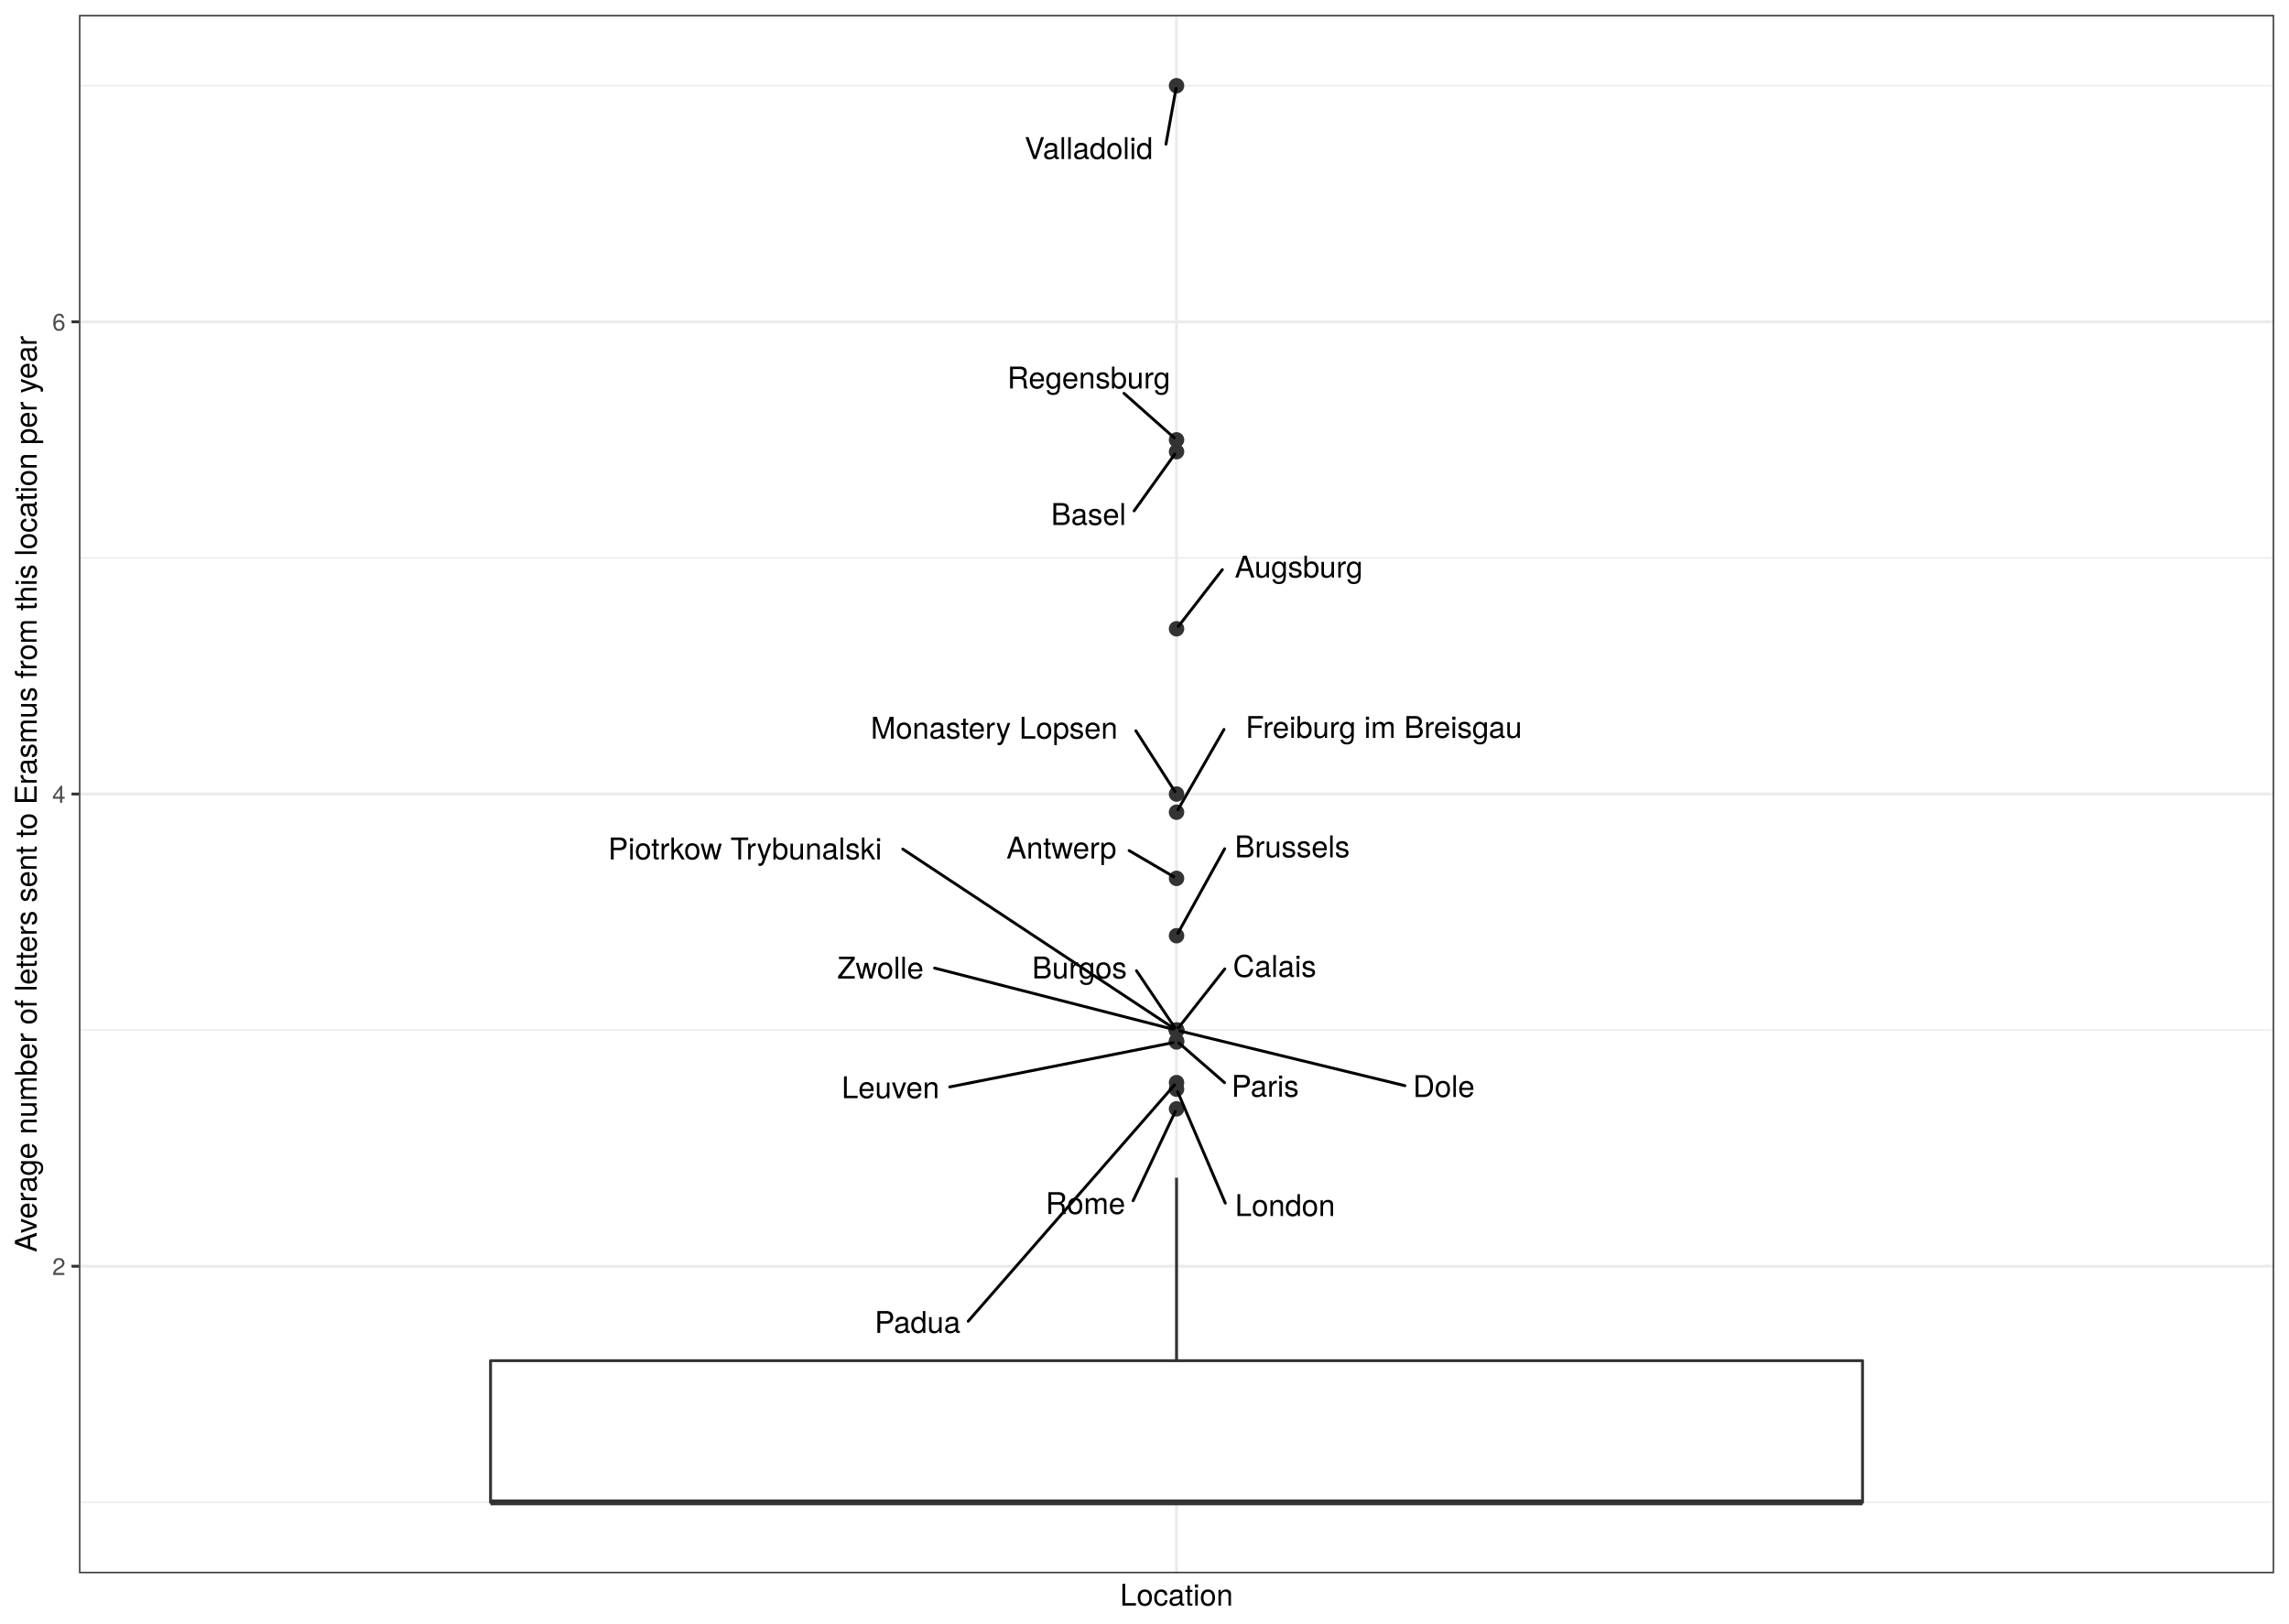
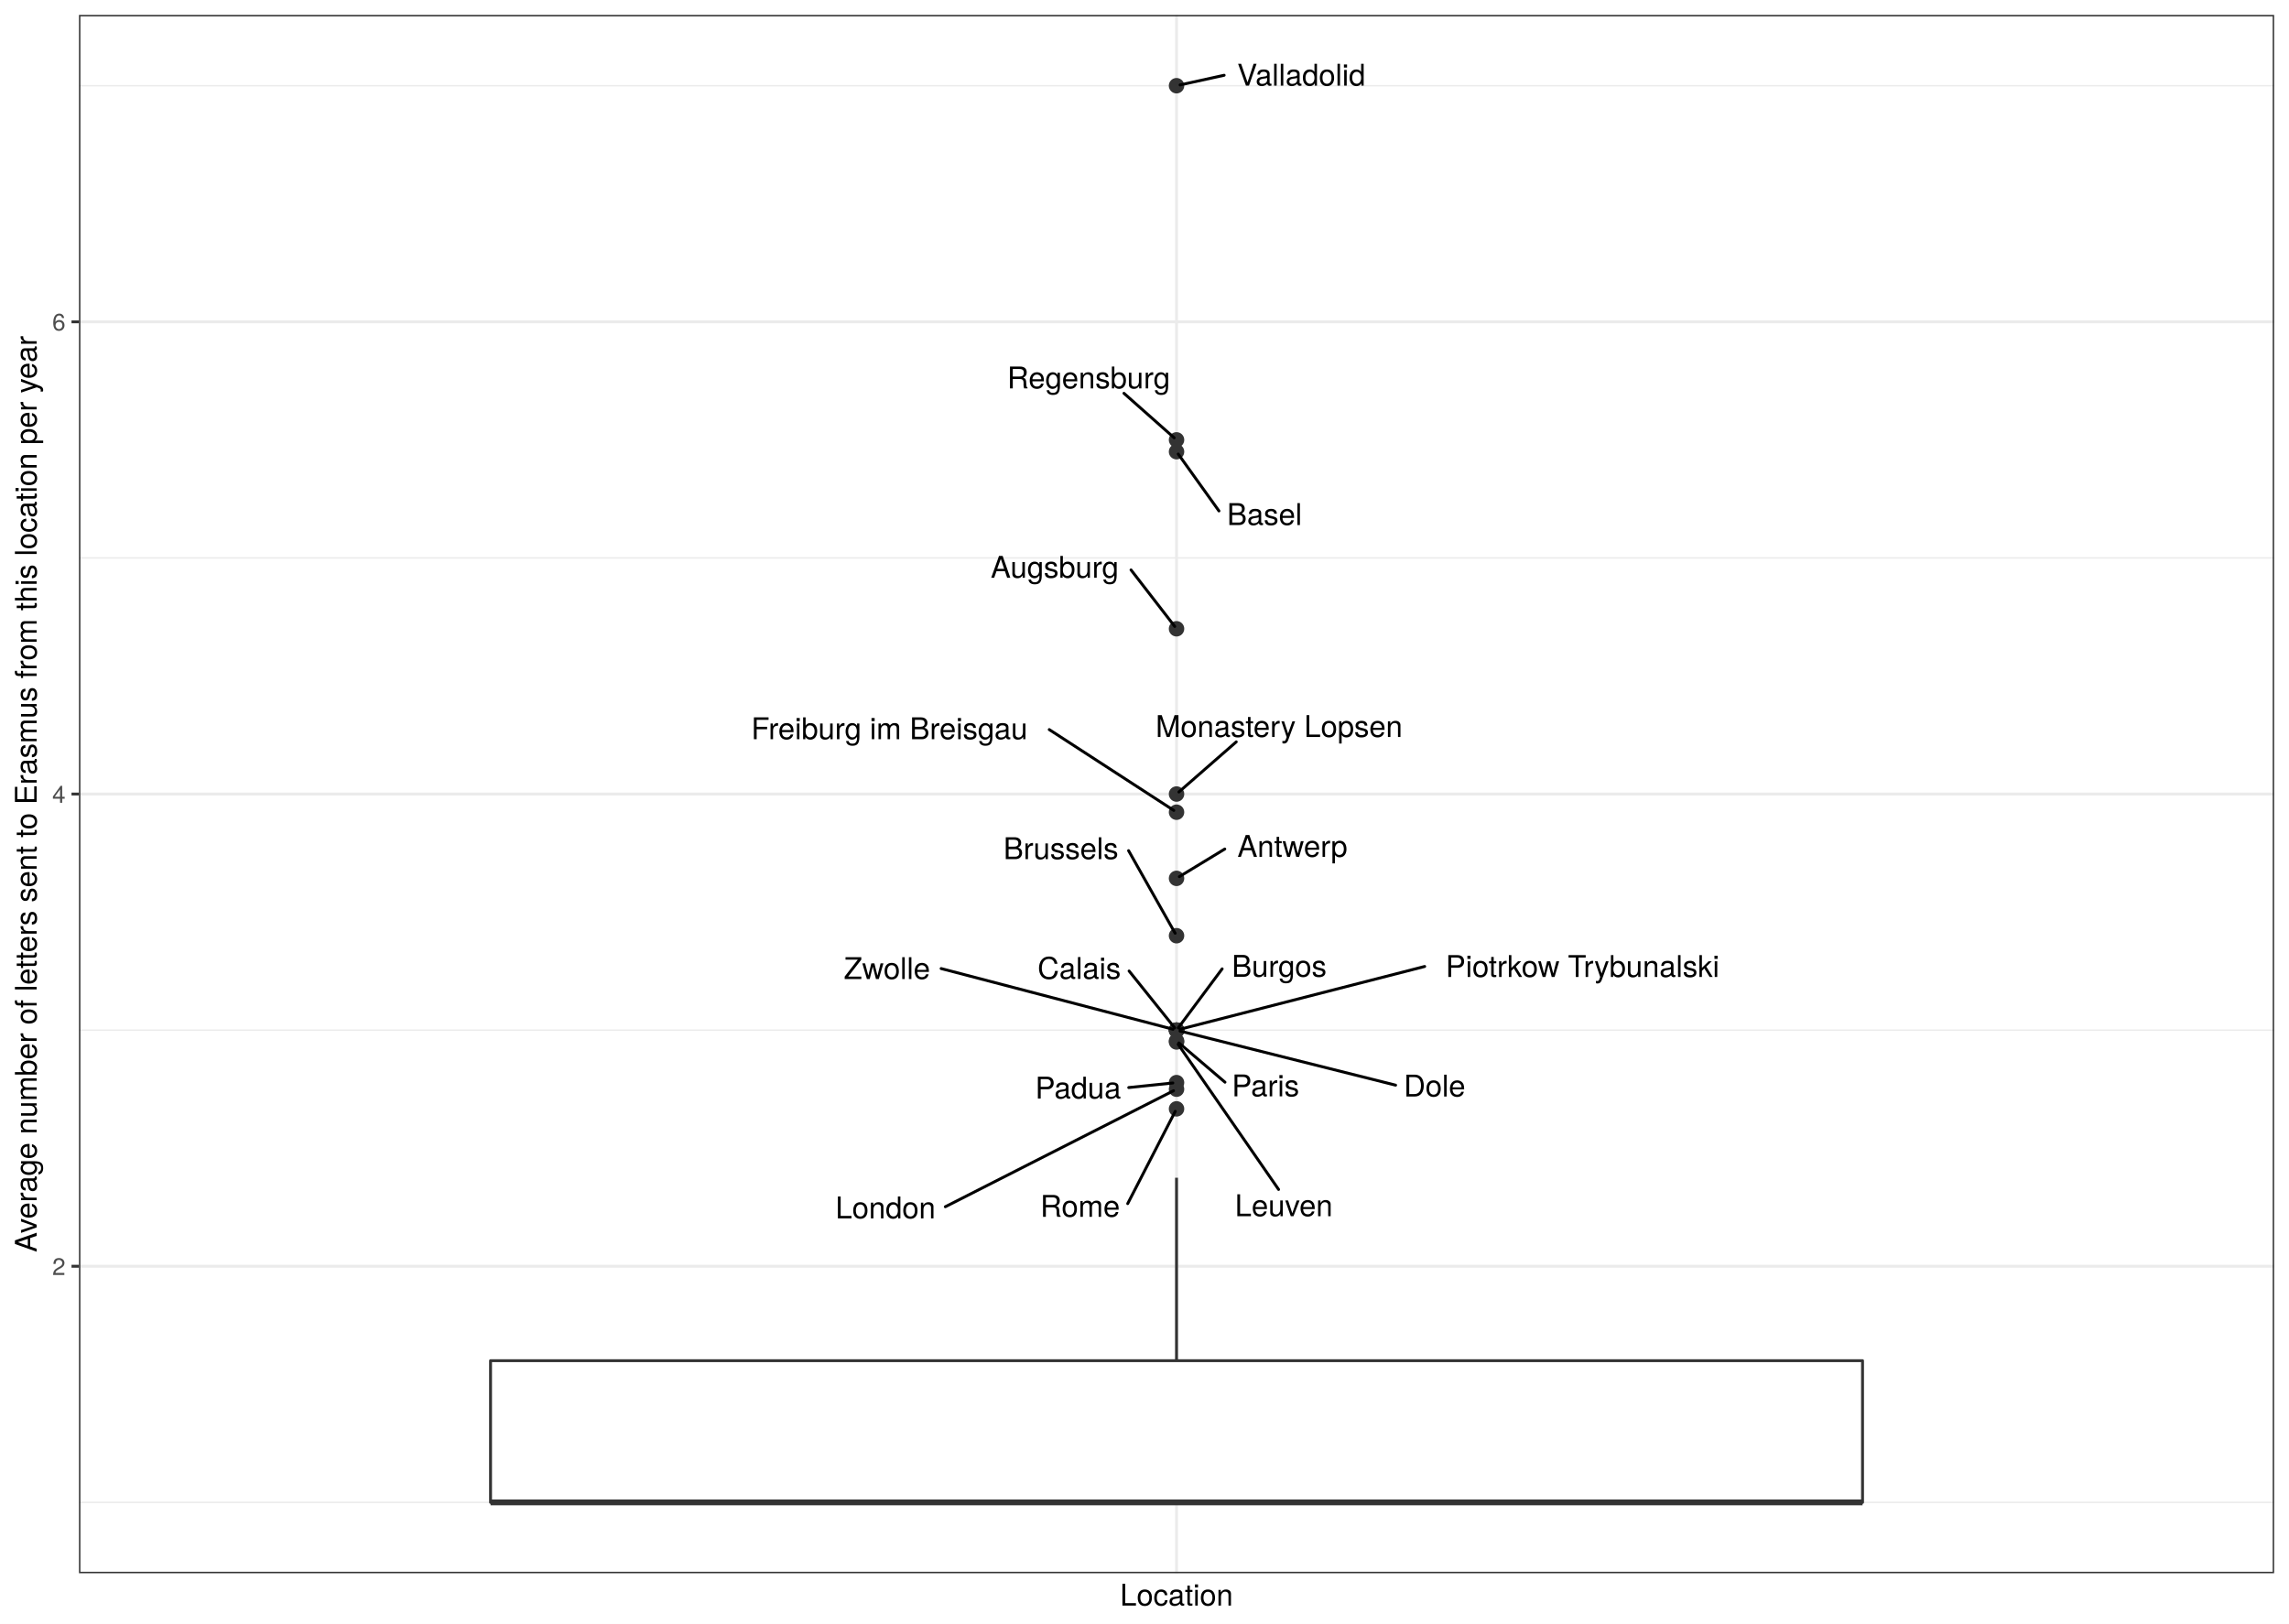
<svg xmlns="http://www.w3.org/2000/svg" class="svglite" width="842.40pt" height="597.60pt" viewBox="0 0 842.40 597.60">
  <defs>
    <style type="text/css">
    .svglite line, .svglite polyline, .svglite polygon, .svglite path, .svglite rect, .svglite circle {
      fill: none;
      stroke: #000000;
      stroke-linecap: round;
      stroke-linejoin: round;
      stroke-miterlimit: 10.00;
    }
    .svglite text {
      white-space: pre;
    }
  </style>
  </defs>
  <rect width="100%" height="100%" style="stroke: none; fill: #FFFFFF;" />
  <defs>
    <clipPath id="cpMC4wMHw4NDIuNDB8MC4wMHw1OTcuNjA=">
      <rect x="0.00" y="0.00" width="842.40" height="597.60" />
    </clipPath>
  </defs>
  <g clip-path="url(#cpMC4wMHw4NDIuNDB8MC4wMHw1OTcuNjA=)">
    <rect x="0.00" y="-0" width="842.40" height="597.60" style="stroke-width: 1.07; stroke: #FFFFFF; fill: #FFFFFF;" />
  </g>
  <defs>
    <clipPath id="cpMjkuMDZ8ODM2LjkyfDUuNDh8NTc5LjA3">
      <rect x="29.06" y="5.48" width="807.87" height="573.59" />
    </clipPath>
  </defs>
  <g clip-path="url(#cpMjkuMDZ8ODM2LjkyfDUuNDh8NTc5LjA3)">
    <rect x="29.06" y="5.48" width="807.87" height="573.59" style="stroke-width: 1.07; stroke: none; fill: #FFFFFF;" />
    <polyline points="29.06,553.00 836.92,553.00 " style="stroke-width: 0.53; stroke: #EBEBEB; stroke-linecap: butt;" />
    <polyline points="29.06,379.18 836.92,379.18 " style="stroke-width: 0.53; stroke: #EBEBEB; stroke-linecap: butt;" />
    <polyline points="29.06,205.37 836.92,205.37 " style="stroke-width: 0.53; stroke: #EBEBEB; stroke-linecap: butt;" />
    <polyline points="29.06,31.55 836.92,31.55 " style="stroke-width: 0.53; stroke: #EBEBEB; stroke-linecap: butt;" />
    <polyline points="29.06,466.09 836.92,466.09 " style="stroke-width: 1.07; stroke: #EBEBEB; stroke-linecap: butt;" />
    <polyline points="29.06,292.27 836.92,292.27 " style="stroke-width: 1.07; stroke: #EBEBEB; stroke-linecap: butt;" />
    <polyline points="29.06,118.46 836.92,118.46 " style="stroke-width: 1.07; stroke: #EBEBEB; stroke-linecap: butt;" />
    <polyline points="432.99,579.07 432.99,5.48 " style="stroke-width: 1.07; stroke: #EBEBEB; stroke-linecap: butt;" />
    <circle cx="432.99" cy="383.14" r="2.49" style="stroke-width: 0.71; stroke: #333333; fill: #333333;" />
    <circle cx="432.99" cy="166.26" r="2.49" style="stroke-width: 0.71; stroke: #333333; fill: #333333;" />
    <circle cx="432.99" cy="383.53" r="2.49" style="stroke-width: 0.71; stroke: #333333; fill: #333333;" />
    <circle cx="432.99" cy="400.91" r="2.49" style="stroke-width: 0.71; stroke: #333333; fill: #333333;" />
    <circle cx="432.99" cy="408.15" r="2.49" style="stroke-width: 0.71; stroke: #333333; fill: #333333;" />
    <circle cx="432.99" cy="323.31" r="2.49" style="stroke-width: 0.71; stroke: #333333; fill: #333333;" />
    <circle cx="432.99" cy="298.96" r="2.49" style="stroke-width: 0.71; stroke: #333333; fill: #333333;" />
    <circle cx="432.99" cy="231.44" r="2.49" style="stroke-width: 0.71; stroke: #333333; fill: #333333;" />
    <circle cx="432.99" cy="344.42" r="2.49" style="stroke-width: 0.71; stroke: #333333; fill: #333333;" />
    <circle cx="432.99" cy="398.49" r="2.49" style="stroke-width: 0.71; stroke: #333333; fill: #333333;" />
    <circle cx="432.99" cy="379.18" r="2.49" style="stroke-width: 0.71; stroke: #333333; fill: #333333;" />
    <circle cx="432.99" cy="161.91" r="2.49" style="stroke-width: 0.71; stroke: #333333; fill: #333333;" />
    <circle cx="432.99" cy="379.18" r="2.49" style="stroke-width: 0.71; stroke: #333333; fill: #333333;" />
    <circle cx="432.99" cy="379.18" r="2.49" style="stroke-width: 0.71; stroke: #333333; fill: #333333;" />
    <circle cx="432.99" cy="292.27" r="2.49" style="stroke-width: 0.71; stroke: #333333; fill: #333333;" />
    <circle cx="432.99" cy="379.18" r="2.49" style="stroke-width: 0.71; stroke: #333333; fill: #333333;" />
    <circle cx="432.99" cy="31.55" r="2.49" style="stroke-width: 0.71; stroke: #333333; fill: #333333;" />
    <circle cx="432.99" cy="379.18" r="2.49" style="stroke-width: 0.71; stroke: #333333; fill: #333333;" />
    <line x1="432.99" y1="500.85" x2="432.99" y2="433.50" style="stroke-width: 1.07; stroke: #333333; stroke-linecap: butt;" />
    <line x1="432.99" y1="553.00" x2="432.99" y2="553.00" style="stroke-width: 1.07; stroke: #333333; stroke-linecap: butt;" />
    <polygon points="180.53,500.85 180.53,553.00 685.45,553.00 685.45,500.85 180.53,500.85 " style="stroke-width: 1.07; stroke: #333333; fill: #FFFFFF;" />
    <line x1="180.53" y1="553.00" x2="685.45" y2="553.00" style="stroke-width: 2.13; stroke: #333333; stroke-linecap: butt;" />
-     <line x1="450.66" y1="398.50" x2="433.85" y2="383.89" style="stroke-width: 1.07;" />
-     <line x1="417.38" y1="188.04" x2="432.37" y2="167.12" style="stroke-width: 1.07;" />
-     <line x1="349.54" y1="400.07" x2="431.67" y2="383.79" style="stroke-width: 1.07;" />
-     <line x1="450.93" y1="442.84" x2="433.39" y2="401.84" style="stroke-width: 1.07;" />
-     <line x1="417.00" y1="441.97" x2="432.55" y2="409.07" style="stroke-width: 1.07;" />
-     <line x1="415.54" y1="313.09" x2="431.93" y2="322.69" style="stroke-width: 1.07;" />
-     <line x1="450.45" y1="268.50" x2="433.50" y2="298.06" style="stroke-width: 1.07;" />
-     <line x1="449.85" y1="209.68" x2="433.65" y2="230.59" style="stroke-width: 1.07;" />
-     <line x1="450.70" y1="312.42" x2="433.49" y2="343.52" style="stroke-width: 1.07;" />
-     <line x1="356.32" y1="486.31" x2="432.27" y2="399.32" style="stroke-width: 1.07;" />
-     <line x1="418.26" y1="357.31" x2="432.40" y2="378.31" style="stroke-width: 1.07;" />
-     <line x1="413.66" y1="144.78" x2="432.13" y2="161.16" style="stroke-width: 1.07;" />
-     <line x1="450.74" y1="356.65" x2="433.66" y2="378.33" style="stroke-width: 1.07;" />
-     <line x1="517.02" y1="399.62" x2="434.28" y2="379.50" style="stroke-width: 1.07;" />
-     <line x1="418.03" y1="268.99" x2="432.42" y2="291.39" style="stroke-width: 1.07;" />
-     <line x1="332.25" y1="312.54" x2="431.99" y2="378.52" style="stroke-width: 1.07;" />
-     <line x1="429.10" y1="53.05" x2="432.81" y2="32.52" style="stroke-width: 1.07;" />
-     <line x1="343.95" y1="356.33" x2="431.70" y2="378.85" style="stroke-width: 1.07;" />
-     <text x="465.60" y="403.71" text-anchor="middle" style="font-size: 11.04px; font-family: &quot;TeX Gyre Heros&quot;;" textLength="26.27px" lengthAdjust="spacingAndGlyphs">Paris</text>
-     <text x="400.61" y="193.23" text-anchor="middle" style="font-size: 11.04px; font-family: &quot;TeX Gyre Heros&quot;;" textLength="29.93px" lengthAdjust="spacingAndGlyphs">Basel</text>
-     <text x="327.72" y="404.22" text-anchor="middle" style="font-size: 11.04px; font-family: &quot;TeX Gyre Heros&quot;;" textLength="40.05px" lengthAdjust="spacingAndGlyphs">Leuven</text>
-     <text x="472.94" y="447.59" text-anchor="middle" style="font-size: 11.04px; font-family: &quot;TeX Gyre Heros&quot;;" textLength="40.43px" lengthAdjust="spacingAndGlyphs">London</text>
-     <text x="399.48" y="446.86" text-anchor="middle" style="font-size: 11.04px; font-family: &quot;TeX Gyre Heros&quot;;" textLength="31.44px" lengthAdjust="spacingAndGlyphs">Rome</text>
-     <text x="390.64" y="315.99" text-anchor="middle" style="font-size: 11.04px; font-family: &quot;TeX Gyre Heros&quot;;" textLength="46.21px" lengthAdjust="spacingAndGlyphs">Antwerp</text>
-     <text x="509.28" y="271.61" text-anchor="middle" style="font-size: 11.04px; font-family: &quot;TeX Gyre Heros&quot;;" textLength="114.06px" lengthAdjust="spacingAndGlyphs">Freiburg im Breisgau</text>
-     <text x="477.96" y="212.58" text-anchor="middle" style="font-size: 11.04px; font-family: &quot;TeX Gyre Heros&quot;;" textLength="52.61px" lengthAdjust="spacingAndGlyphs">Augsburg</text>
-     <text x="475.59" y="315.56" text-anchor="middle" style="font-size: 11.04px; font-family: &quot;TeX Gyre Heros&quot;;" textLength="46.19px" lengthAdjust="spacingAndGlyphs">Brussels</text>
-     <text x="337.69" y="490.61" text-anchor="middle" style="font-size: 11.04px; font-family: &quot;TeX Gyre Heros&quot;;" textLength="33.67px" lengthAdjust="spacingAndGlyphs">Padua</text>
-     <text x="397.27" y="360.15" text-anchor="middle" style="font-size: 11.04px; font-family: &quot;TeX Gyre Heros&quot;;" textLength="38.39px" lengthAdjust="spacingAndGlyphs">Burgos</text>
-     <text x="400.69" y="142.98" text-anchor="middle" style="font-size: 11.04px; font-family: &quot;TeX Gyre Heros&quot;;" textLength="65.81px" lengthAdjust="spacingAndGlyphs">Regensburg</text>
-     <text x="469.09" y="359.59" text-anchor="middle" style="font-size: 11.04px; font-family: &quot;TeX Gyre Heros&quot;;" textLength="33.11px" lengthAdjust="spacingAndGlyphs">Calais</text>
-     <text x="531.37" y="403.80" text-anchor="middle" style="font-size: 11.04px; font-family: &quot;TeX Gyre Heros&quot;;" textLength="25.10px" lengthAdjust="spacingAndGlyphs">Dole</text>
-     <text x="365.89" y="271.88" text-anchor="middle" style="font-size: 11.04px; font-family: &quot;TeX Gyre Heros&quot;;" textLength="100.68px" lengthAdjust="spacingAndGlyphs">Monastery Lopsen</text>
-     <text x="274.18" y="316.33" text-anchor="middle" style="font-size: 11.04px; font-family: &quot;TeX Gyre Heros&quot;;" textLength="112.54px" lengthAdjust="spacingAndGlyphs">Piotrkow Trybunalski</text>
-     <text x="400.69" y="58.53" text-anchor="middle" style="font-size: 11.04px; font-family: &quot;TeX Gyre Heros&quot;;" textLength="53.22px" lengthAdjust="spacingAndGlyphs">Valladolid</text>
-     <text x="324.03" y="360.19" text-anchor="middle" style="font-size: 11.04px; font-family: &quot;TeX Gyre Heros&quot;;" textLength="36.25px" lengthAdjust="spacingAndGlyphs">Zwolle</text>
+     <line x1="450.82" y1="398.34" x2="433.86" y2="383.88" style="stroke-width: 1.07;" />
+     <line x1="448.60" y1="188.07" x2="433.61" y2="167.12" style="stroke-width: 1.07;" />
+     <line x1="470.55" y1="437.82" x2="433.59" y2="384.40" style="stroke-width: 1.07;" />
+     <line x1="347.90" y1="444.18" x2="431.88" y2="401.48" style="stroke-width: 1.07;" />
+     <line x1="415.02" y1="443.03" x2="432.52" y2="409.06" style="stroke-width: 1.07;" />
+     <line x1="450.74" y1="312.51" x2="434.03" y2="322.68" style="stroke-width: 1.07;" />
+     <line x1="386.15" y1="268.55" x2="431.98" y2="298.30" style="stroke-width: 1.07;" />
+     <line x1="416.24" y1="209.78" x2="432.33" y2="230.59" style="stroke-width: 1.07;" />
+     <line x1="415.34" y1="313.11" x2="432.48" y2="343.52" style="stroke-width: 1.07;" />
+     <line x1="415.40" y1="400.31" x2="431.63" y2="398.63" style="stroke-width: 1.07;" />
+     <line x1="449.78" y1="356.62" x2="433.63" y2="378.32" style="stroke-width: 1.07;" />
+     <line x1="413.64" y1="144.77" x2="432.13" y2="161.16" style="stroke-width: 1.07;" />
+     <line x1="415.53" y1="357.41" x2="432.31" y2="378.34" style="stroke-width: 1.07;" />
+     <line x1="513.61" y1="399.43" x2="434.28" y2="379.51" style="stroke-width: 1.07;" />
+     <line x1="454.97" y1="273.07" x2="433.85" y2="291.52" style="stroke-width: 1.07;" />
+     <line x1="524.31" y1="355.74" x2="434.27" y2="378.85" style="stroke-width: 1.07;" />
+     <line x1="450.51" y1="27.70" x2="434.30" y2="31.26" style="stroke-width: 1.07;" />
+     <line x1="346.36" y1="356.51" x2="431.70" y2="378.85" style="stroke-width: 1.07;" />
+     <text x="465.75" y="403.55" text-anchor="middle" style="font-size: 11.04px; font-family: &quot;TeX Gyre Heros&quot;;" textLength="26.27px" lengthAdjust="spacingAndGlyphs">Paris</text>
+     <text x="465.37" y="193.25" text-anchor="middle" style="font-size: 11.04px; font-family: &quot;TeX Gyre Heros&quot;;" textLength="29.93px" lengthAdjust="spacingAndGlyphs">Basel</text>
+     <text x="472.47" y="447.66" text-anchor="middle" style="font-size: 11.04px; font-family: &quot;TeX Gyre Heros&quot;;" textLength="40.05px" lengthAdjust="spacingAndGlyphs">Leuven</text>
+     <text x="325.89" y="448.46" text-anchor="middle" style="font-size: 11.04px; font-family: &quot;TeX Gyre Heros&quot;;" textLength="40.43px" lengthAdjust="spacingAndGlyphs">London</text>
+     <text x="397.50" y="447.88" text-anchor="middle" style="font-size: 11.04px; font-family: &quot;TeX Gyre Heros&quot;;" textLength="31.44px" lengthAdjust="spacingAndGlyphs">Rome</text>
+     <text x="475.64" y="315.40" text-anchor="middle" style="font-size: 11.04px; font-family: &quot;TeX Gyre Heros&quot;;" textLength="46.21px" lengthAdjust="spacingAndGlyphs">Antwerp</text>
+     <text x="327.32" y="272.09" text-anchor="middle" style="font-size: 11.04px; font-family: &quot;TeX Gyre Heros&quot;;" textLength="114.06px" lengthAdjust="spacingAndGlyphs">Freiburg im Breisgau</text>
+     <text x="388.14" y="212.67" text-anchor="middle" style="font-size: 11.04px; font-family: &quot;TeX Gyre Heros&quot;;" textLength="52.61px" lengthAdjust="spacingAndGlyphs">Augsburg</text>
+     <text x="390.44" y="316.23" text-anchor="middle" style="font-size: 11.04px; font-family: &quot;TeX Gyre Heros&quot;;" textLength="46.19px" lengthAdjust="spacingAndGlyphs">Brussels</text>
+     <text x="396.76" y="404.35" text-anchor="middle" style="font-size: 11.04px; font-family: &quot;TeX Gyre Heros&quot;;" textLength="33.67px" lengthAdjust="spacingAndGlyphs">Padua</text>
+     <text x="470.77" y="359.53" text-anchor="middle" style="font-size: 11.04px; font-family: &quot;TeX Gyre Heros&quot;;" textLength="38.39px" lengthAdjust="spacingAndGlyphs">Burgos</text>
+     <text x="400.65" y="142.97" text-anchor="middle" style="font-size: 11.04px; font-family: &quot;TeX Gyre Heros&quot;;" textLength="65.81px" lengthAdjust="spacingAndGlyphs">Regensburg</text>
+     <text x="397.18" y="360.32" text-anchor="middle" style="font-size: 11.04px; font-family: &quot;TeX Gyre Heros&quot;;" textLength="33.11px" lengthAdjust="spacingAndGlyphs">Calais</text>
+     <text x="527.96" y="403.61" text-anchor="middle" style="font-size: 11.04px; font-family: &quot;TeX Gyre Heros&quot;;" textLength="25.10px" lengthAdjust="spacingAndGlyphs">Dole</text>
+     <text x="470.72" y="271.27" text-anchor="middle" style="font-size: 11.04px; font-family: &quot;TeX Gyre Heros&quot;;" textLength="100.68px" lengthAdjust="spacingAndGlyphs">Monastery Lopsen</text>
+     <text x="582.38" y="359.61" text-anchor="middle" style="font-size: 11.04px; font-family: &quot;TeX Gyre Heros&quot;;" textLength="112.54px" lengthAdjust="spacingAndGlyphs">Piotrkow Trybunalski</text>
+     <text x="478.92" y="31.52" text-anchor="middle" style="font-size: 11.04px; font-family: &quot;TeX Gyre Heros&quot;;" textLength="53.22px" lengthAdjust="spacingAndGlyphs">Valladolid</text>
+     <text x="326.44" y="360.37" text-anchor="middle" style="font-size: 11.04px; font-family: &quot;TeX Gyre Heros&quot;;" textLength="36.25px" lengthAdjust="spacingAndGlyphs">Zwolle</text>
    <rect x="29.06" y="5.48" width="807.87" height="573.59" style="stroke-width: 1.07; stroke: #333333;" />
  </g>
  <g clip-path="url(#cpMC4wMHw4NDIuNDB8MC4wMHw1OTcuNjA=)">
    <text x="24.12" y="469.30" text-anchor="end" style="font-size: 8.80px;fill: #4D4D4D; font-family: &quot;TeX Gyre Heros&quot;;" textLength="5.59px" lengthAdjust="spacingAndGlyphs">2</text>
    <text x="24.12" y="295.48" text-anchor="end" style="font-size: 8.80px;fill: #4D4D4D; font-family: &quot;TeX Gyre Heros&quot;;" textLength="5.59px" lengthAdjust="spacingAndGlyphs">4</text>
    <text x="24.12" y="121.67" text-anchor="end" style="font-size: 8.80px;fill: #4D4D4D; font-family: &quot;TeX Gyre Heros&quot;;" textLength="5.59px" lengthAdjust="spacingAndGlyphs">6</text>
    <polyline points="26.32,466.09 29.06,466.09 " style="stroke-width: 1.07; stroke: #333333; stroke-linecap: butt;" />
    <polyline points="26.32,292.27 29.06,292.27 " style="stroke-width: 1.07; stroke: #333333; stroke-linecap: butt;" />
    <polyline points="26.32,118.46 29.06,118.46 " style="stroke-width: 1.07; stroke: #333333; stroke-linecap: butt;" />
    <text x="432.99" y="590.98" text-anchor="middle" style="font-size: 11.00px; font-family: &quot;TeX Gyre Heros&quot;;" textLength="46.53px" lengthAdjust="spacingAndGlyphs">Location</text>
    <text transform="translate(13.50,292.27) rotate(-90)" text-anchor="middle" style="font-size: 11.00px; font-family: &quot;TeX Gyre Heros&quot;;" textLength="386.98px" lengthAdjust="spacingAndGlyphs">Average number of letters sent to Erasmus from this location per year</text>
  </g>
</svg>
